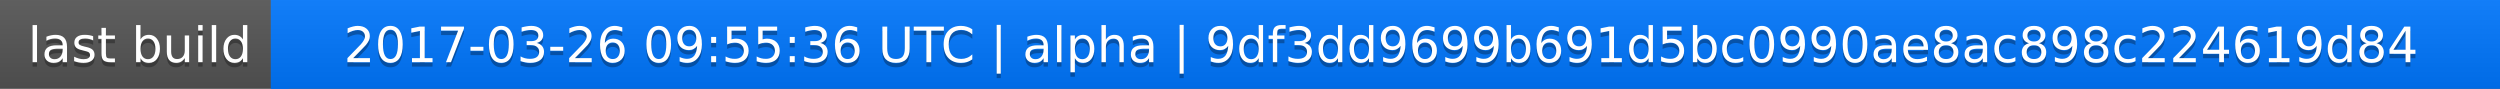
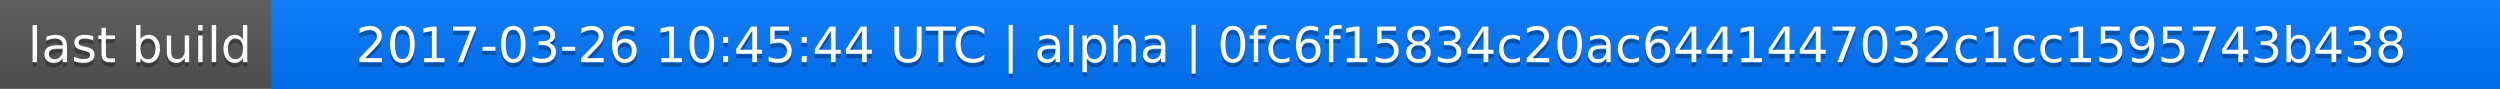
<svg xmlns="http://www.w3.org/2000/svg" width="563" height="20">
  <linearGradient id="a" x2="0" y2="100%">
    <stop offset="0" stop-color="#bbb" stop-opacity=".1" />
    <stop offset="1" stop-opacity=".1" />
  </linearGradient>
  <rect rx="0" width="563" height="20" fill="#555" />
  <rect rx="0" x="61" width="502" height="20" fill="#07f" />
  <path fill="#07f" d="M61 0h4v20h-4z" />
  <rect rx="0" width="563" height="20" fill="url(#a)" />
  <g fill="#fff" text-anchor="middle" font-family="DejaVu Sans,Verdana,Geneva,sans-serif" font-size="11">
    <text x="31.5" y="15" fill="#010101" fill-opacity=".3">last build</text>
    <text x="31.5" y="14">last build</text>
-     <text x="311" y="15" fill="#010101" fill-opacity=".3">2017-03-26 09:55:36 UTC | alpha | 9df3dd9699b691d5bc0990ae8ac898c224619d84</text>
-     <text x="311" y="14">2017-03-26 09:55:36 UTC | alpha | 9df3dd9699b691d5bc0990ae8ac898c224619d84</text>
+     <text x="311" y="15" fill="#010101" fill-opacity=".3">2017-03-26 10:45:44 UTC | alpha | 0fc6f15834c20ac6441447032c1cc1595743b438</text>
+     <text x="311" y="14">2017-03-26 10:45:44 UTC | alpha | 0fc6f15834c20ac6441447032c1cc1595743b438</text>
  </g>
</svg>
